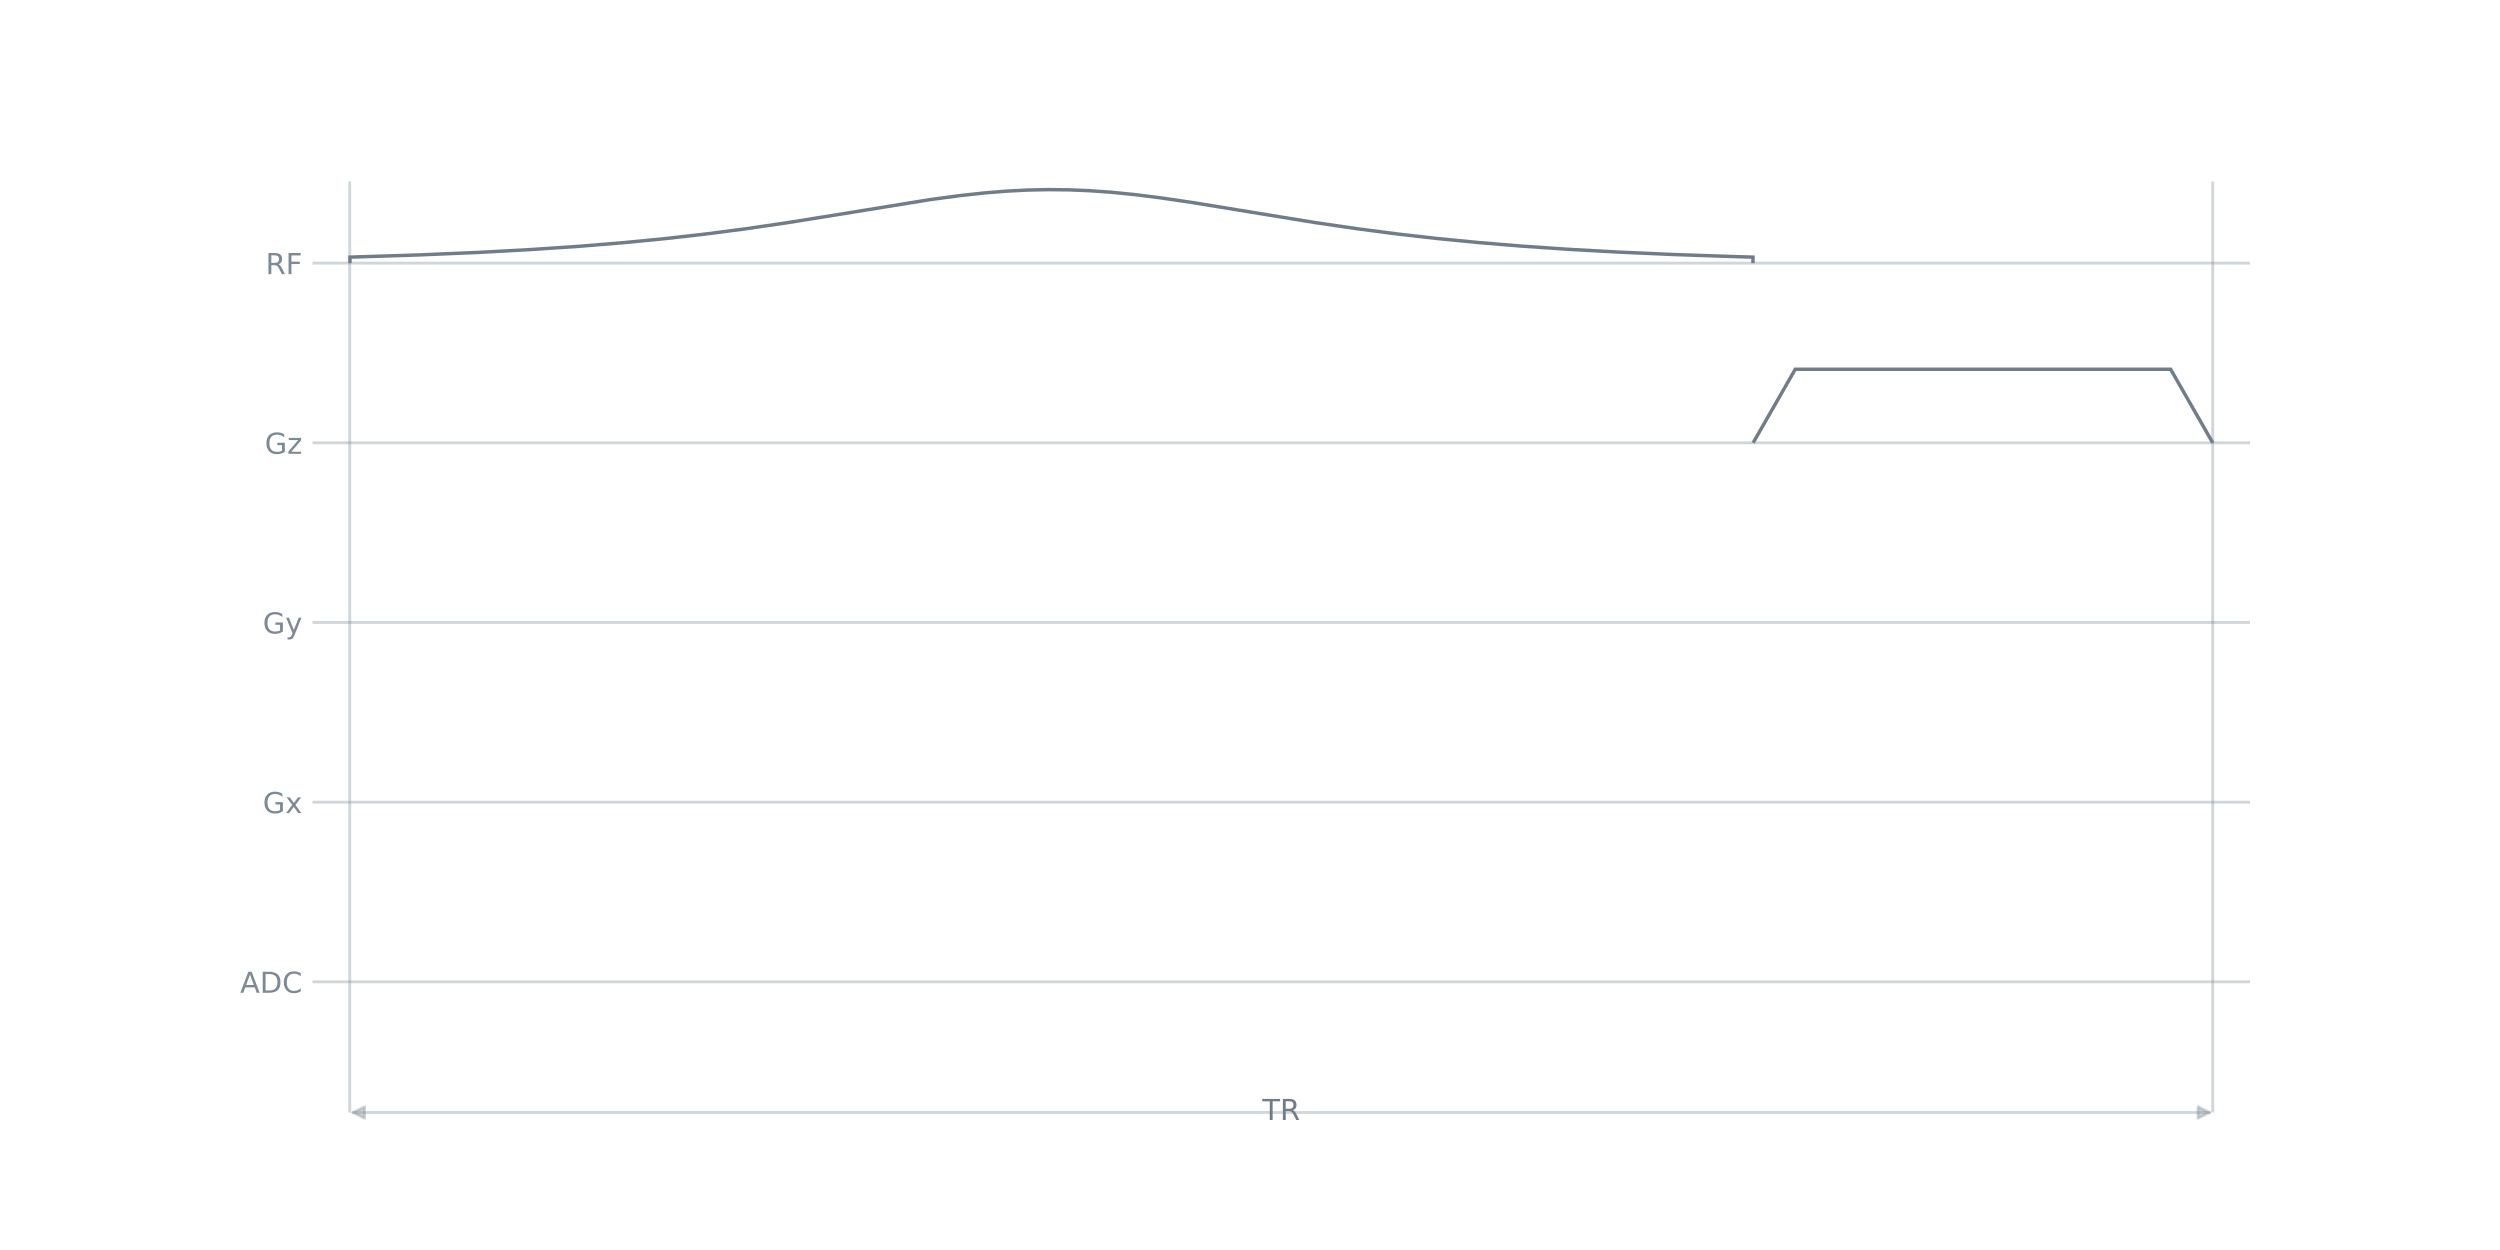
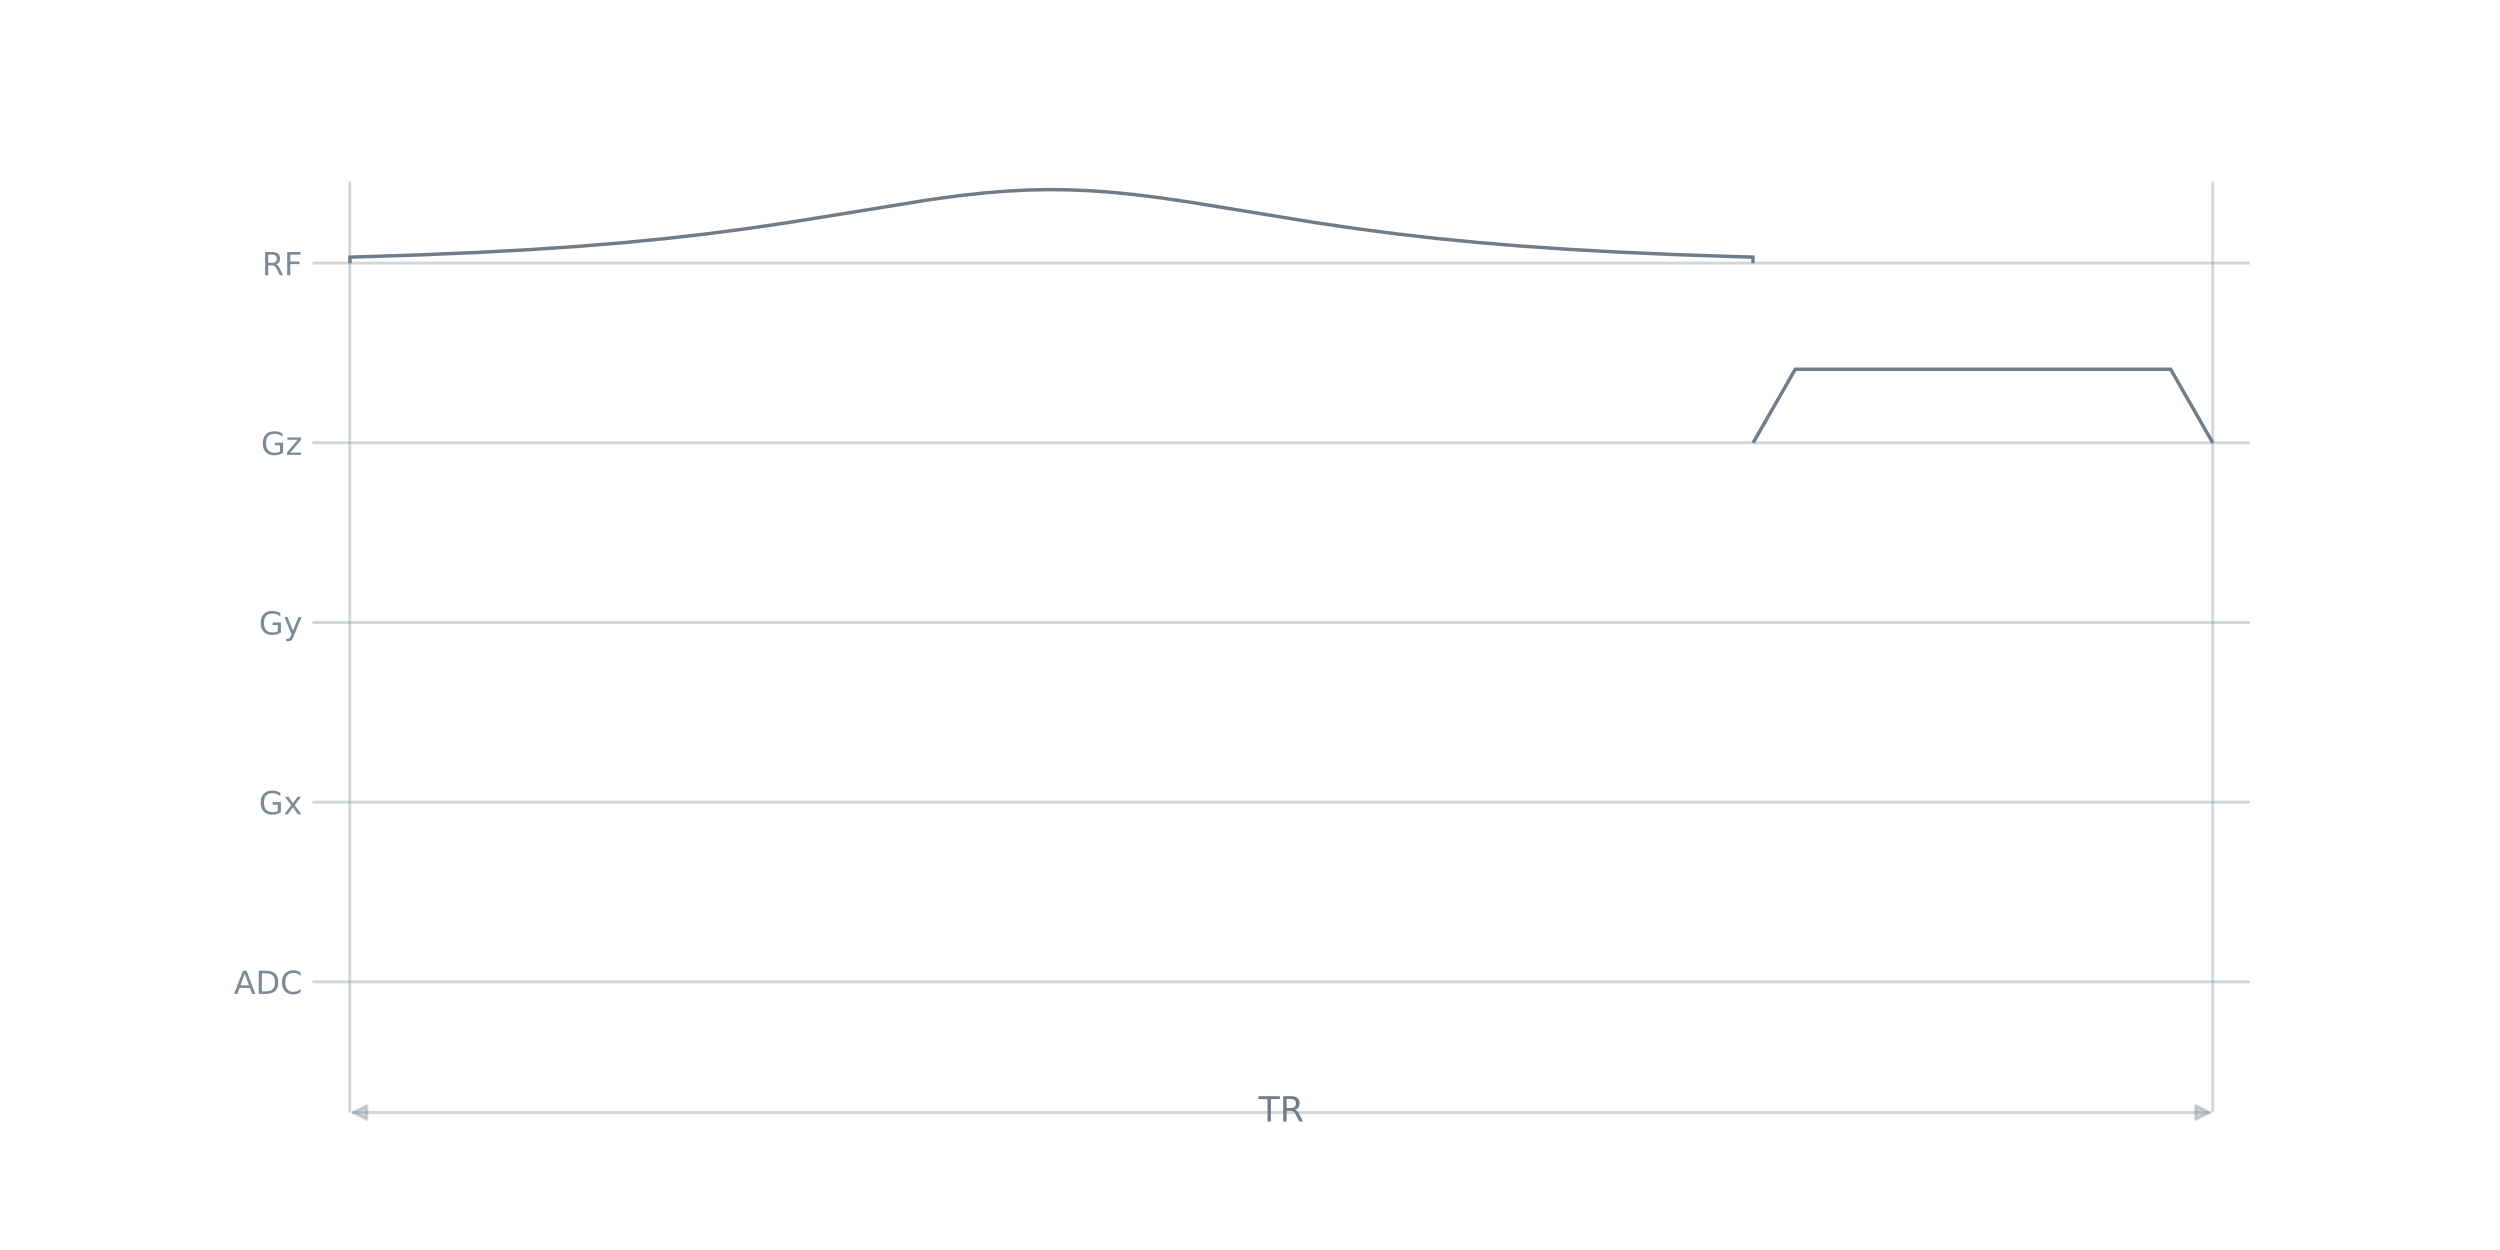
<svg xmlns="http://www.w3.org/2000/svg" xmlns:xlink="http://www.w3.org/1999/xlink" width="864pt" height="432pt" viewBox="0 0 864 432" version="1.1">
  <defs>
    <style type="text/css">*{stroke-linejoin: round; stroke-linecap: butt}</style>
  </defs>
  <g id="figure_1">
    <g id="patch_1">
      <path d="M 0 432  L 864 432  L 864 0  L 0 0  L 0 432  z " style="fill: none" />
    </g>
    <g id="axes_1">
      <g id="patch_2">
        <path d="M 108 384.48  L 777.6 384.48  L 777.6 51.84  L 108 51.84  L 108 384.48  z " style="fill: none" />
      </g>
      <g id="line2d_1">
-         <path d="M 108 339.319  L 777.6 339.319  " clip-path="url(#pe512ed3d9c)" style="fill: none; stroke: #7d8996; stroke-opacity: 0.349; stroke-linecap: square" />
+         <path d="M 108 339.319  L 777.6 339.319  " clip-path="url(#p8ec125d483)" style="fill: none; stroke: #7d8996; stroke-opacity: 0.349; stroke-linecap: square" />
      </g>
      <g id="line2d_2">
-         <path d="M 108 277.222  L 777.6 277.222  " clip-path="url(#pe512ed3d9c)" style="fill: none; stroke: #7d8996; stroke-opacity: 0.349; stroke-linecap: square" />
+         <path d="M 108 277.222  L 777.6 277.222  " clip-path="url(#p8ec125d483)" style="fill: none; stroke: #7d8996; stroke-opacity: 0.349; stroke-linecap: square" />
      </g>
      <g id="line2d_3">
-         <path d="M 108 215.126  L 777.6 215.126  " clip-path="url(#pe512ed3d9c)" style="fill: none; stroke: #7d8996; stroke-opacity: 0.349; stroke-linecap: square" />
+         <path d="M 108 215.126  L 777.6 215.126  " clip-path="url(#p8ec125d483)" style="fill: none; stroke: #7d8996; stroke-opacity: 0.349; stroke-linecap: square" />
      </g>
      <g id="line2d_4">
-         <path d="M 108 153.029  L 777.6 153.029  " clip-path="url(#pe512ed3d9c)" style="fill: none; stroke: #7d8996; stroke-opacity: 0.349; stroke-linecap: square" />
+         <path d="M 108 153.029  L 777.6 153.029  " clip-path="url(#p8ec125d483)" style="fill: none; stroke: #7d8996; stroke-opacity: 0.349; stroke-linecap: square" />
      </g>
      <g id="line2d_5">
-         <path d="M 108 90.933  L 777.6 90.933  " clip-path="url(#pe512ed3d9c)" style="fill: none; stroke: #7d8996; stroke-opacity: 0.349; stroke-linecap: square" />
+         <path d="M 108 90.933  L 777.6 90.933  " clip-path="url(#p8ec125d483)" style="fill: none; stroke: #7d8996; stroke-opacity: 0.349; stroke-linecap: square" />
      </g>
      <g id="LineCollection_1">
-         <path d="M 120.877 384.48  L 120.877 62.707  " clip-path="url(#pe512ed3d9c)" style="fill: none; stroke: #7d8996; stroke-opacity: 0.349" />
-         <path d="M 764.723 384.48  L 764.723 62.707  " clip-path="url(#pe512ed3d9c)" style="fill: none; stroke: #7d8996; stroke-opacity: 0.349" />
+         <path d="M 120.877 384.48  L 120.877 62.707  " clip-path="url(#p8ec125d483)" style="fill: none; stroke: #7d8996; stroke-opacity: 0.349" />
+         <path d="M 764.723 384.48  L 764.723 62.707  " clip-path="url(#p8ec125d483)" style="fill: none; stroke: #7d8996; stroke-opacity: 0.349" />
      </g>
      <g id="patch_3">
-         <path d="M 120.937 90.933  L 120.938 88.865  L 144.703 88.108  L 165.316 87.233  L 183.625 86.237  L 200.236 85.114  L 215.514 83.861  L 229.943 82.456  L 243.765 80.886  L 257.467 79.105  L 271.653 77.033  L 288.144 74.39  L 321.245 69.016  L 331.43 67.639  L 340.039 66.694  L 347.799 66.061  L 355.196 65.679  L 362.35 65.532  L 369.503 65.611  L 376.657 65.911  L 384.175 66.451  L 392.177 67.252  L 401.15 68.38  L 411.941 69.971  L 427.825 72.566  L 454.501 76.922  L 469.172 79.072  L 482.874 80.857  L 496.575 82.417  L 510.762 83.807  L 525.675 85.041  L 541.681 86.14  L 559.141 87.114  L 578.541 87.97  L 600.609 88.715  L 605.823 88.862  L 605.823 90.933  L 605.823 90.933  " clip-path="url(#pe512ed3d9c)" style="fill: none; stroke: #717c8b; stroke-width: 1.2; stroke-linejoin: miter" />
+         <path d="M 120.937 90.933  L 120.938 88.865  L 144.703 88.108  L 165.316 87.233  L 183.625 86.237  L 200.236 85.114  L 215.514 83.861  L 229.943 82.456  L 243.765 80.886  L 257.467 79.105  L 271.653 77.033  L 288.144 74.39  L 321.245 69.016  L 331.43 67.639  L 340.039 66.694  L 347.799 66.061  L 355.196 65.679  L 362.35 65.532  L 369.503 65.611  L 376.657 65.911  L 384.175 66.451  L 392.177 67.252  L 401.15 68.38  L 411.941 69.971  L 427.825 72.566  L 454.501 76.922  L 469.172 79.072  L 482.874 80.857  L 496.575 82.417  L 510.762 83.807  L 525.675 85.041  L 541.681 86.14  L 559.141 87.114  L 578.541 87.97  L 600.609 88.715  L 605.823 88.862  L 605.823 90.933  L 605.823 90.933  " clip-path="url(#p8ec125d483)" style="fill: none; stroke: #717c8b; stroke-width: 1.2; stroke-linejoin: miter" />
      </g>
      <g id="patch_4">
-         <path d="M 605.883 153.029  L 620.434 127.626  L 750.173 127.626  L 764.723 153.029  " clip-path="url(#pe512ed3d9c)" style="fill: none; stroke: #717c8b; stroke-width: 1.2; stroke-linejoin: miter" />
+         <path d="M 605.883 153.029  L 620.434 127.626  L 750.173 127.626  L 764.723 153.029  " clip-path="url(#p8ec125d483)" style="fill: none; stroke: #717c8b; stroke-width: 1.2; stroke-linejoin: miter" />
      </g>
      <g id="matplotlib.axis_1" />
      <g id="matplotlib.axis_2">
        <g id="ytick_1">
          <g id="line2d_6" />
          <g id="text_1">
-             <g style="fill: #7d8996" transform="translate(82.97656 343.1177) scale(0.1 -0.1)">
+             <g style="fill: #7d8996" transform="translate(80.82422 343.4976) scale(0.11 -0.11)">
              <defs>
                <path id="DejaVuSans-24" d="M 2188 4044  L 1331 1722  L 3047 1722  L 2188 4044  z M 1831 4666  L 2547 4666  L 4325 0  L 3669 0  L 3244 1197  L 1141 1197  L 716 0  L 50 0  L 1831 4666  z " transform="scale(0.015625)" />
                <path id="DejaVuSans-27" d="M 1259 4147  L 1259 519  L 2022 519  Q 2988 519 3436 956  Q 3884 1394 3884 2338  Q 3884 3275 3436 3711  Q 2988 4147 2022 4147  L 1259 4147  z M 628 4666  L 1925 4666  Q 3281 4666 3915 4102  Q 4550 3538 4550 2338  Q 4550 1131 3912 565  Q 3275 0 1925 0  L 628 0  L 628 4666  z " transform="scale(0.015625)" />
                <path id="DejaVuSans-26" d="M 4122 4306  L 4122 3641  Q 3803 3938 3442 4084  Q 3081 4231 2675 4231  Q 1875 4231 1450 3742  Q 1025 3253 1025 2328  Q 1025 1406 1450 917  Q 1875 428 2675 428  Q 3081 428 3442 575  Q 3803 722 4122 1019  L 4122 359  Q 3791 134 3420 21  Q 3050 -91 2638 -91  Q 1578 -91 968 557  Q 359 1206 359 2328  Q 359 3453 968 4101  Q 1578 4750 2638 4750  Q 3056 4750 3426 4639  Q 3797 4528 4122 4306  z " transform="scale(0.015625)" />
              </defs>
              <use xlink:href="#DejaVuSans-24" />
              <use xlink:href="#DejaVuSans-27" transform="translate(68.40625 0)" />
              <use xlink:href="#DejaVuSans-26" transform="translate(145.4062 0)" />
            </g>
          </g>
        </g>
        <g id="ytick_2">
          <g id="line2d_7" />
          <g id="text_2">
-             <g style="fill: #7d8996" transform="translate(90.83281 281.0211) scale(0.1 -0.1)">
+             <g style="fill: #7d8996" transform="translate(89.46609 281.401) scale(0.11 -0.11)">
              <defs>
                <path id="DejaVuSans-2a" d="M 3809 666  L 3809 1919  L 2778 1919  L 2778 2438  L 4434 2438  L 4434 434  Q 4069 175 3628 42  Q 3188 -91 2688 -91  Q 1594 -91 976 548  Q 359 1188 359 2328  Q 359 3472 976 4111  Q 1594 4750 2688 4750  Q 3144 4750 3555 4637  Q 3966 4525 4313 4306  L 4313 3634  Q 3963 3931 3569 4081  Q 3175 4231 2741 4231  Q 1884 4231 1454 3753  Q 1025 3275 1025 2328  Q 1025 1384 1454 906  Q 1884 428 2741 428  Q 3075 428 3337 486  Q 3600 544 3809 666  z " transform="scale(0.015625)" />
                <path id="DejaVuSans-5b" d="M 3513 3500  L 2247 1797  L 3578 0  L 2900 0  L 1881 1375  L 863 0  L 184 0  L 1544 1831  L 300 3500  L 978 3500  L 1906 2253  L 2834 3500  L 3513 3500  z " transform="scale(0.015625)" />
              </defs>
              <use xlink:href="#DejaVuSans-2a" />
              <use xlink:href="#DejaVuSans-5b" transform="translate(77.48438 0)" />
            </g>
          </g>
        </g>
        <g id="ytick_3">
          <g id="line2d_8" />
          <g id="text_3">
-             <g style="fill: #7d8996" transform="translate(90.83281 218.9246) scale(0.1 -0.1)">
+             <g style="fill: #7d8996" transform="translate(89.46609 219.3044) scale(0.11 -0.11)">
              <defs>
                <path id="DejaVuSans-5c" d="M 2059 -325  Q 1816 -950 1584 -1140  Q 1353 -1331 966 -1331  L 506 -1331  L 506 -850  L 844 -850  Q 1081 -850 1212 -737  Q 1344 -625 1503 -206  L 1606 56  L 191 3500  L 800 3500  L 1894 763  L 2988 3500  L 3597 3500  L 2059 -325  z " transform="scale(0.015625)" />
              </defs>
              <use xlink:href="#DejaVuSans-2a" />
              <use xlink:href="#DejaVuSans-5c" transform="translate(77.48438 0)" />
            </g>
          </g>
        </g>
        <g id="ytick_4">
          <g id="line2d_9" />
          <g id="text_4">
-             <g style="fill: #7d8996" transform="translate(91.50312 156.828) scale(0.1 -0.1)">
+             <g style="fill: #7d8996" transform="translate(90.20344 157.2079) scale(0.11 -0.11)">
              <defs>
                <path id="DejaVuSans-5d" d="M 353 3500  L 3084 3500  L 3084 2975  L 922 459  L 3084 459  L 3084 0  L 275 0  L 275 525  L 2438 3041  L 353 3041  L 353 3500  z " transform="scale(0.015625)" />
              </defs>
              <use xlink:href="#DejaVuSans-2a" />
              <use xlink:href="#DejaVuSans-5d" transform="translate(77.48438 0)" />
            </g>
          </g>
        </g>
        <g id="ytick_5">
          <g id="line2d_10" />
          <g id="text_5">
-             <g style="fill: #7d8996" transform="translate(91.8 94.73144) scale(0.1 -0.1)">
+             <g style="fill: #7d8996" transform="translate(90.53 95.11132) scale(0.11 -0.11)">
              <defs>
                <path id="DejaVuSans-35" d="M 2841 2188  Q 3044 2119 3236 1894  Q 3428 1669 3622 1275  L 4263 0  L 3584 0  L 2988 1197  Q 2756 1666 2539 1819  Q 2322 1972 1947 1972  L 1259 1972  L 1259 0  L 628 0  L 628 4666  L 2053 4666  Q 2853 4666 3247 4331  Q 3641 3997 3641 3322  Q 3641 2881 3436 2590  Q 3231 2300 2841 2188  z M 1259 4147  L 1259 2491  L 2053 2491  Q 2509 2491 2742 2702  Q 2975 2913 2975 3322  Q 2975 3731 2742 3939  Q 2509 4147 2053 4147  L 1259 4147  z " transform="scale(0.015625)" />
                <path id="DejaVuSans-29" d="M 628 4666  L 3309 4666  L 3309 4134  L 1259 4134  L 1259 2759  L 3109 2759  L 3109 2228  L 1259 2228  L 1259 0  L 628 0  L 628 4666  z " transform="scale(0.015625)" />
              </defs>
              <use xlink:href="#DejaVuSans-35" />
              <use xlink:href="#DejaVuSans-29" transform="translate(69.48438 0)" />
            </g>
          </g>
        </g>
      </g>
      <g id="patch_5">
        <path d="M 763.605 384.48  Q 442.8 384.48 121.995 384.48  " style="fill: none; stroke: #7d8996; stroke-opacity: 0.349; stroke-linecap: round" />
-         <path d="M 759.605 382.48  L 763.605 384.48  L 759.605 386.48  z " style="fill: #7d8996; fill-opacity: 0.349; stroke: #7d8996; stroke-opacity: 0.349; stroke-linecap: round" />
-         <path d="M 125.995 386.48  L 121.995 384.48  L 125.995 382.48  z " style="fill: #7d8996; fill-opacity: 0.349; stroke: #7d8996; stroke-opacity: 0.349; stroke-linecap: round" />
+         <path d="M 758.805 382.08  L 763.605 384.48  L 758.805 386.88  z " style="fill: #7d8996; fill-opacity: 0.349; stroke: #7d8996; stroke-opacity: 0.349; stroke-linecap: round" />
+         <path d="M 126.795 386.88  L 121.995 384.48  L 126.795 382.08  z " style="fill: #7d8996; fill-opacity: 0.349; stroke: #7d8996; stroke-opacity: 0.349; stroke-linecap: round" />
      </g>
      <g id="text_6">
-         <g style="fill: #717c8b" transform="translate(436.2719 387.0777) scale(0.1 -0.1)">
+         <g style="fill: #717c8b" transform="translate(434.9663 387.5972) scale(0.12 -0.12)">
          <defs>
            <path id="DejaVuSans-37" d="M -19 4666  L 3928 4666  L 3928 4134  L 2272 4134  L 2272 0  L 1638 0  L 1638 4134  L -19 4134  L -19 4666  z " transform="scale(0.015625)" />
          </defs>
          <use xlink:href="#DejaVuSans-37" />
          <use xlink:href="#DejaVuSans-35" transform="translate(61.07812 0)" />
        </g>
      </g>
    </g>
  </g>
  <defs>
-     <clipPath id="pe512ed3d9c">
+     <clipPath id="p8ec125d483">
      <rect x="108" y="51.84" width="669.6" height="332.64" />
    </clipPath>
  </defs>
</svg>
